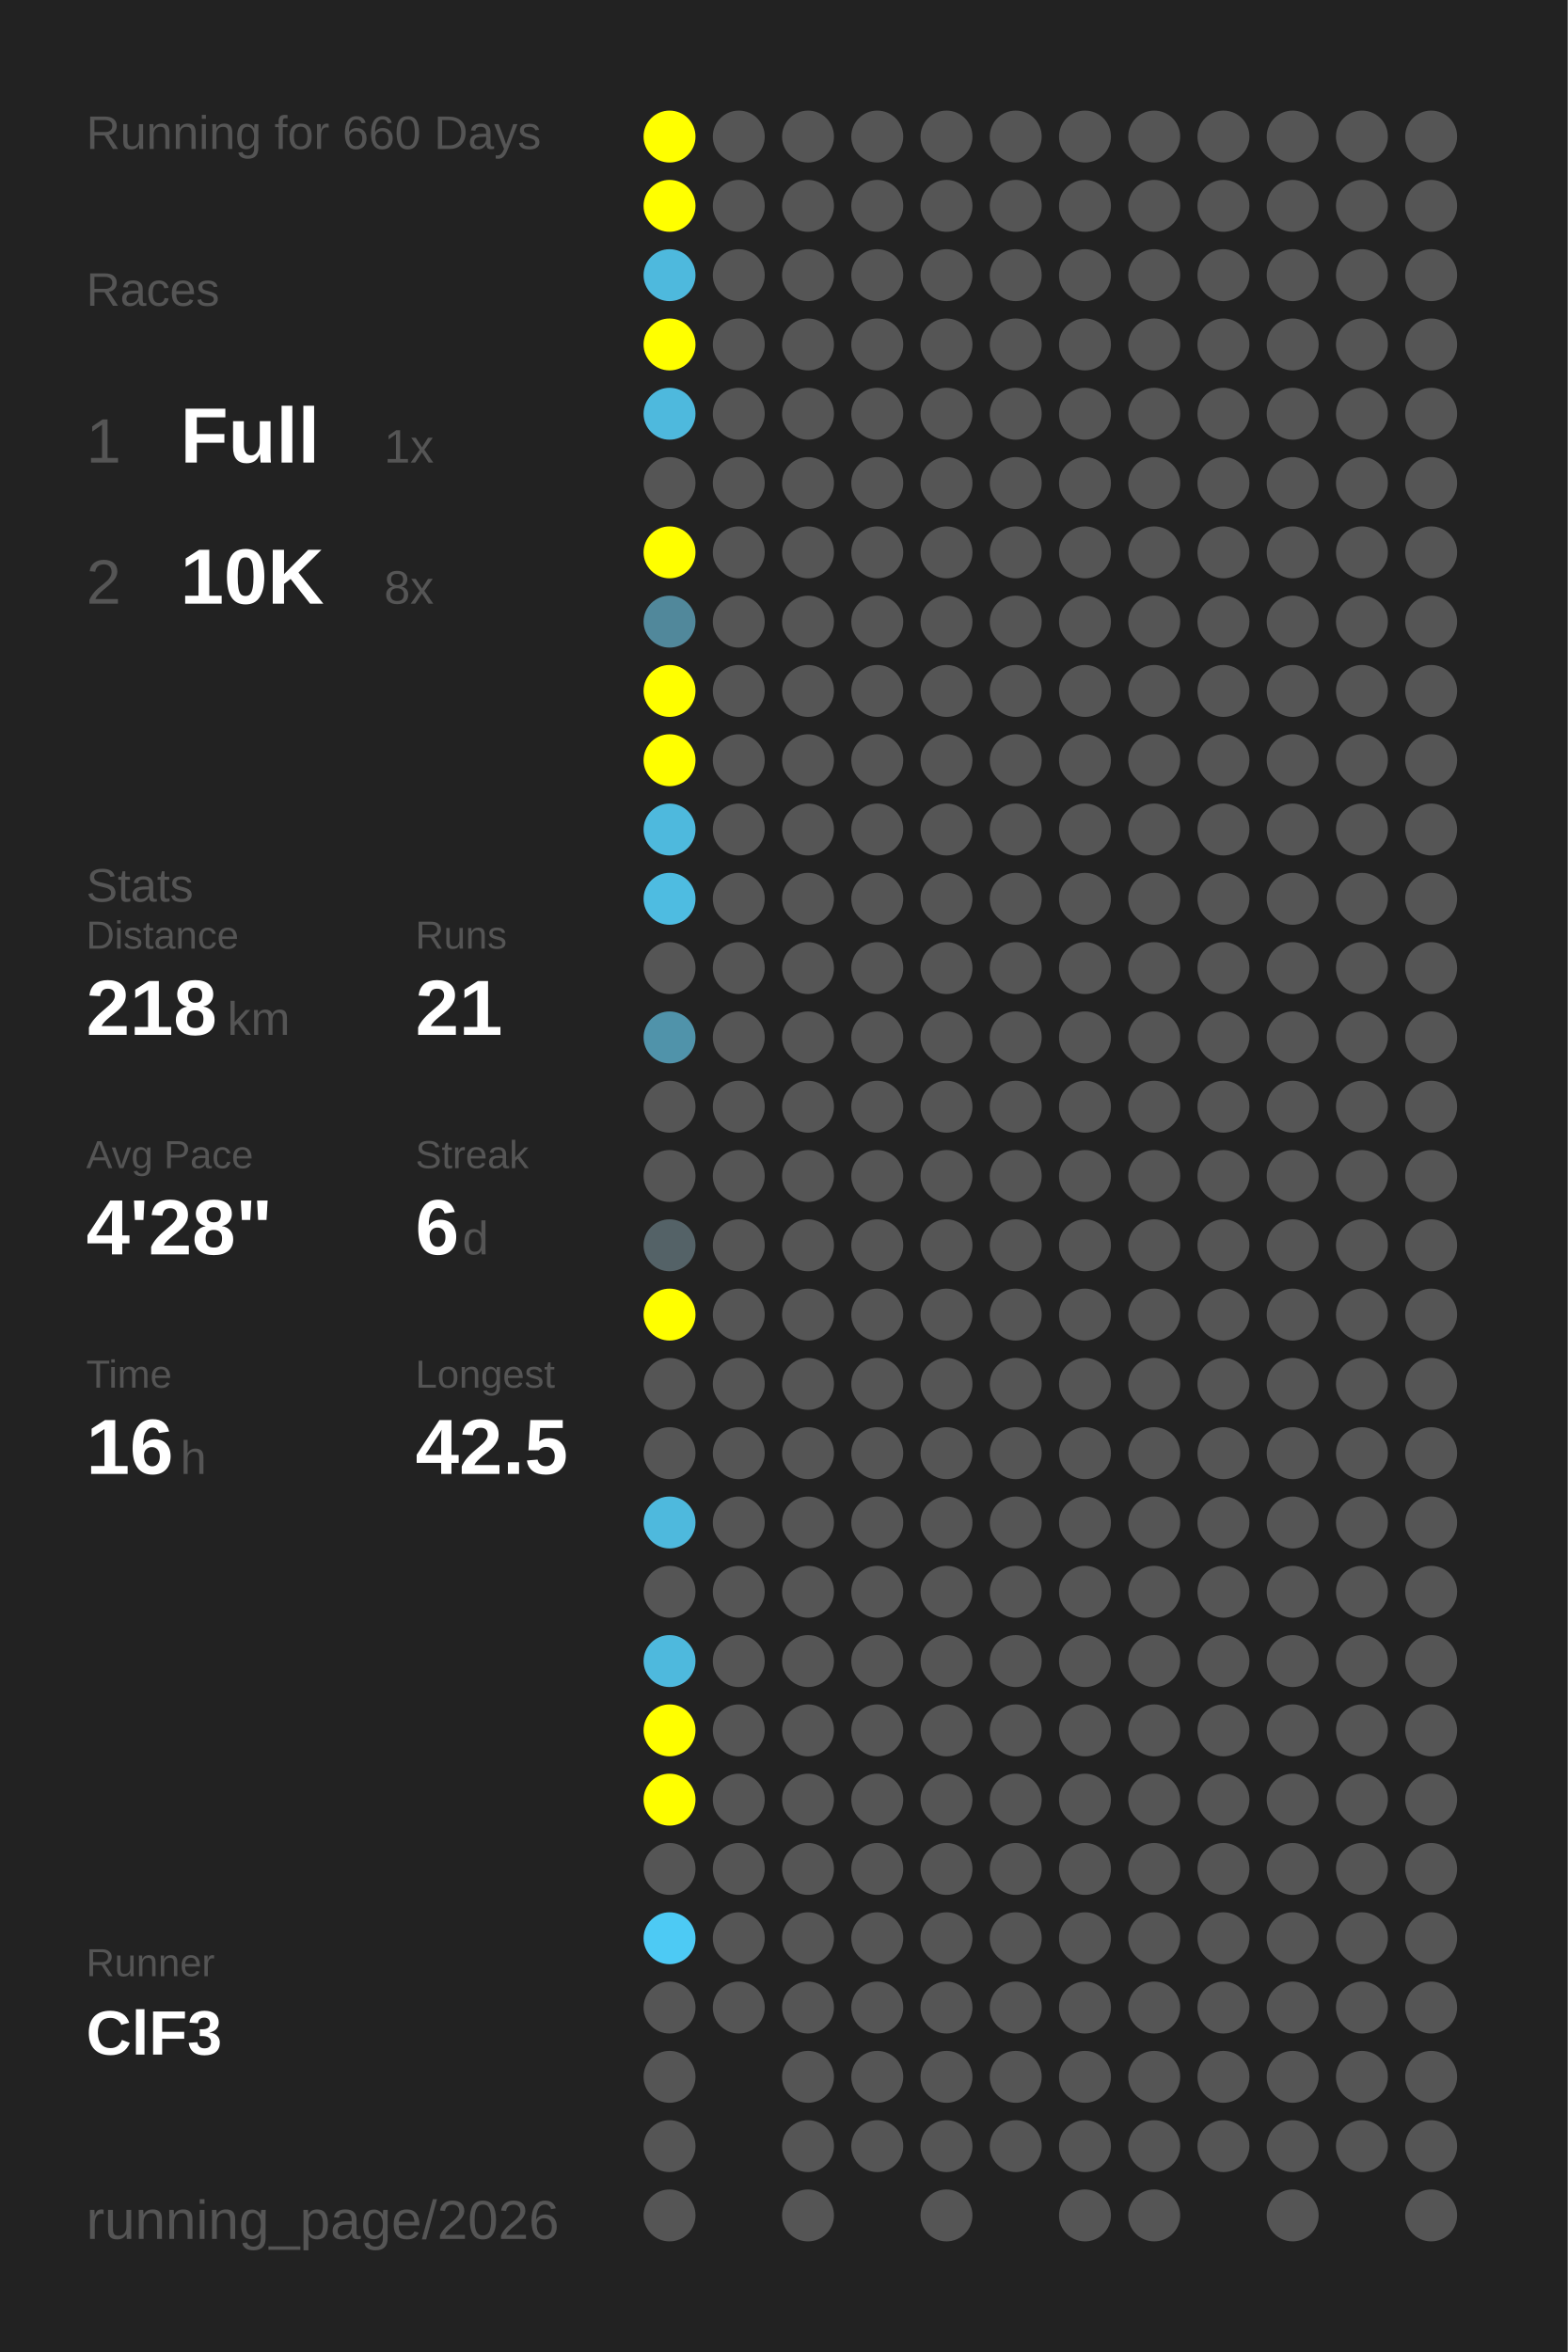
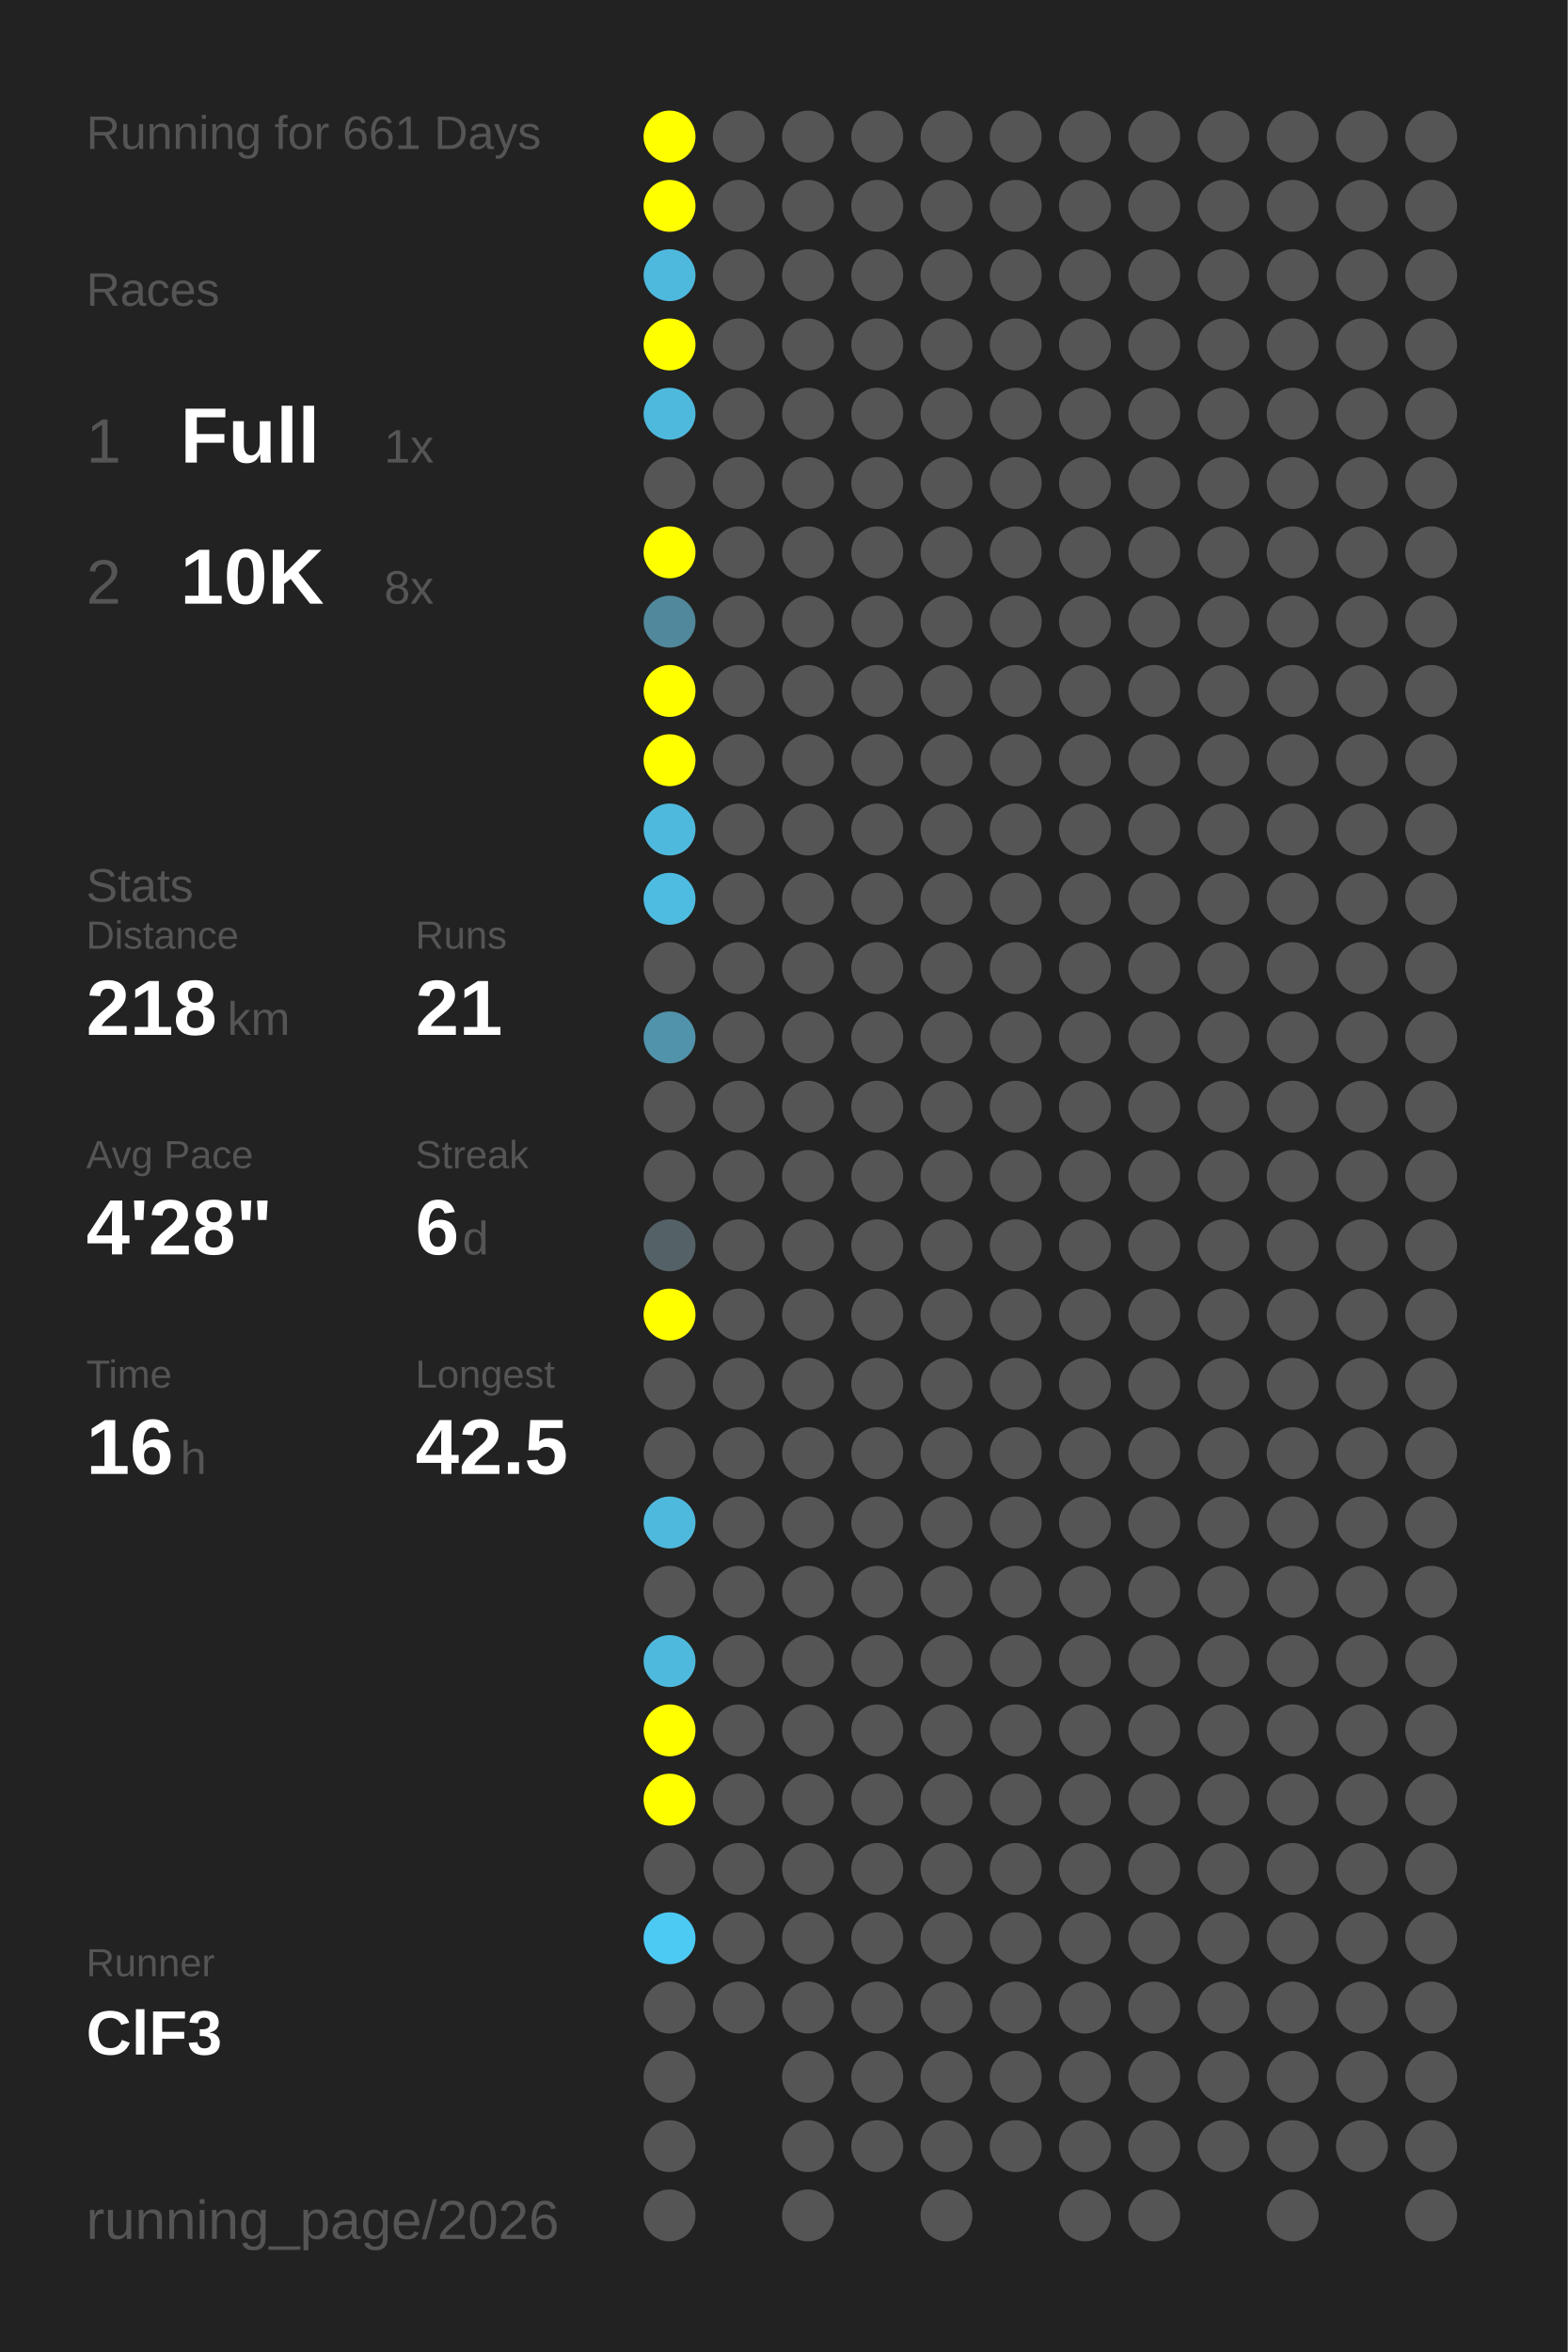
<svg xmlns="http://www.w3.org/2000/svg" baseProfile="full" height="300mm" version="1.1" viewBox="0,0,200,300" width="200mm">
  <defs />
  <rect fill="#222222" height="300" width="200" x="0" y="0" />
-   <text fill="#555555" style="font-size:6px; font-family:Arial;" x="11" y="19">Running for 660 Days</text>
+   <text fill="#555555" style="font-size:6px; font-family:Arial;" x="11" y="19">Running for 661 Days</text>
  <text fill="#555555" style="font-size:6px; font-family:Arial;" x="11" y="39">Races</text>
  <text fill="#555555" style="font-size:8px; font-family:Arial;" x="11" y="59">1</text>
  <text fill="#FFFFFF" style="font-size:10px; font-family:Arial; font-weight:bold;" x="23" y="59">Full</text>
  <text fill="#555555" style="font-size:6px; font-family:Arial;" x="49" y="59">1x</text>
  <text fill="#555555" style="font-size:8px; font-family:Arial;" x="11" y="77">2</text>
  <text fill="#FFFFFF" style="font-size:10px; font-family:Arial; font-weight:bold;" x="23" y="77">10K</text>
  <text fill="#555555" style="font-size:6px; font-family:Arial;" x="49" y="77">8x</text>
  <text fill="#555555" style="font-size:6px; font-family:Arial;" x="11" y="115">Stats</text>
  <text fill="#555555" style="font-size:5px; font-family:Arial;" x="11" y="121">Distance</text>
  <text fill="#FFFFFF" style="font-size:10px; font-family:Arial; font-weight:bold;" x="11" y="132">218</text>
  <text fill="#555555" style="font-size:6px; font-family:Arial;" x="29" y="132">km</text>
  <text fill="#555555" style="font-size:5px; font-family:Arial;" x="53" y="121">Runs</text>
  <text fill="#FFFFFF" style="font-size:10px; font-family:Arial; font-weight:bold;" x="53" y="132">21</text>
  <text fill="#555555" style="font-size:5px; font-family:Arial;" x="11" y="149">Avg Pace</text>
  <text fill="#FFFFFF" style="font-size:10px; font-family:Arial; font-weight:bold;" x="11" y="160">4'28"</text>
  <text fill="#555555" style="font-size:5px; font-family:Arial;" x="53" y="149">Streak</text>
  <text fill="#FFFFFF" style="font-size:10px; font-family:Arial; font-weight:bold;" x="53" y="160">6</text>
  <text fill="#555555" style="font-size:6px; font-family:Arial;" x="59" y="160">d</text>
  <text fill="#555555" style="font-size:5px; font-family:Arial;" x="11" y="177">Time</text>
  <text fill="#FFFFFF" style="font-size:10px; font-family:Arial; font-weight:bold;" x="11" y="188">16</text>
  <text fill="#555555" style="font-size:6px; font-family:Arial;" x="23" y="188">h</text>
  <text fill="#555555" style="font-size:5px; font-family:Arial;" x="53" y="177">Longest</text>
  <text fill="#FFFFFF" style="font-size:10px; font-family:Arial; font-weight:bold;" x="53" y="188">42.5</text>
  <text fill="#555555" style="font-size:5px; font-family:Arial;" x="11" y="252.065">Runner</text>
  <text fill="#FFFFFF" style="font-size:8px; font-family:Arial; font-weight:bold;" x="11" y="262.065">ClF3</text>
  <text fill="#555555" style="font-size:7px; font-family:Arial;" x="11" y="285.581">running_page/2026</text>
  <circle cx="85.417" cy="17.419" fill="#FFFF00" r="3.312" />
  <circle cx="85.417" cy="26.258" fill="#FFFF00" r="3.312" />
  <circle cx="85.417" cy="35.097" fill="#4eb9dd" r="3.312" />
  <circle cx="85.417" cy="43.935" fill="#FFFF00" r="3.312" />
  <circle cx="85.417" cy="52.774" fill="#4eb9dd" r="3.312" />
  <circle cx="85.417" cy="61.613" fill="#555555" r="3.312" />
  <circle cx="85.417" cy="70.452" fill="#FFFF00" r="3.312" />
  <circle cx="85.417" cy="79.29" fill="#51889b" r="3.312" />
  <circle cx="85.417" cy="88.129" fill="#FFFF00" r="3.312" />
  <circle cx="85.417" cy="96.968" fill="#FFFF00" r="3.312" />
  <circle cx="85.417" cy="105.806" fill="#4eb9dd" r="3.312" />
  <circle cx="85.417" cy="114.645" fill="#4ebce1" r="3.312" />
  <circle cx="85.417" cy="123.484" fill="#555555" r="3.312" />
  <circle cx="85.417" cy="132.323" fill="#5093aa" r="3.312" />
  <circle cx="85.417" cy="141.161" fill="#555555" r="3.312" />
  <circle cx="85.417" cy="150" fill="#555555" r="3.312" />
  <circle cx="85.417" cy="158.839" fill="#546267" r="3.312" />
  <circle cx="85.417" cy="167.677" fill="#FFFF00" r="3.312" />
  <circle cx="85.417" cy="176.516" fill="#555555" r="3.312" />
  <circle cx="85.417" cy="185.355" fill="#555555" r="3.312" />
  <circle cx="85.417" cy="194.194" fill="#4eb9dd" r="3.312" />
  <circle cx="85.417" cy="203.032" fill="#555555" r="3.312" />
  <circle cx="85.417" cy="211.871" fill="#4eb9dd" r="3.312" />
  <circle cx="85.417" cy="220.71" fill="#FFFF00" r="3.312" />
  <circle cx="85.417" cy="229.548" fill="#FFFF00" r="3.312" />
  <circle cx="85.417" cy="238.387" fill="#555555" r="3.312" />
  <circle cx="85.417" cy="247.226" fill="#4dcaf4" r="3.312" />
  <circle cx="85.417" cy="256.065" fill="#555555" r="3.312" />
  <circle cx="85.417" cy="264.903" fill="#555555" r="3.312" />
  <circle cx="85.417" cy="273.742" fill="#555555" r="3.312" />
  <circle cx="85.417" cy="282.581" fill="#555555" r="3.312" />
  <circle cx="94.25" cy="17.419" fill="#555555" r="3.312" />
  <circle cx="94.25" cy="26.258" fill="#555555" r="3.312" />
  <circle cx="94.25" cy="35.097" fill="#555555" r="3.312" />
  <circle cx="94.25" cy="43.935" fill="#555555" r="3.312" />
  <circle cx="94.25" cy="52.774" fill="#555555" r="3.312" />
  <circle cx="94.25" cy="61.613" fill="#555555" r="3.312" />
  <circle cx="94.25" cy="70.452" fill="#555555" r="3.312" />
  <circle cx="94.25" cy="79.29" fill="#555555" r="3.312" />
  <circle cx="94.25" cy="88.129" fill="#555555" r="3.312" />
  <circle cx="94.25" cy="96.968" fill="#555555" r="3.312" />
  <circle cx="94.25" cy="105.806" fill="#555555" r="3.312" />
  <circle cx="94.25" cy="114.645" fill="#555555" r="3.312" />
  <circle cx="94.25" cy="123.484" fill="#555555" r="3.312" />
  <circle cx="94.25" cy="132.323" fill="#555555" r="3.312" />
  <circle cx="94.25" cy="141.161" fill="#555555" r="3.312" />
  <circle cx="94.25" cy="150" fill="#555555" r="3.312" />
  <circle cx="94.25" cy="158.839" fill="#555555" r="3.312" />
  <circle cx="94.25" cy="167.677" fill="#555555" r="3.312" />
  <circle cx="94.25" cy="176.516" fill="#555555" r="3.312" />
  <circle cx="94.25" cy="185.355" fill="#555555" r="3.312" />
  <circle cx="94.25" cy="194.194" fill="#555555" r="3.312" />
  <circle cx="94.25" cy="203.032" fill="#555555" r="3.312" />
  <circle cx="94.25" cy="211.871" fill="#555555" r="3.312" />
  <circle cx="94.25" cy="220.71" fill="#555555" r="3.312" />
  <circle cx="94.25" cy="229.548" fill="#555555" r="3.312" />
  <circle cx="94.25" cy="238.387" fill="#555555" r="3.312" />
  <circle cx="94.25" cy="247.226" fill="#555555" r="3.312" />
  <circle cx="94.25" cy="256.065" fill="#555555" r="3.312" />
  <circle cx="103.083" cy="17.419" fill="#555555" r="3.312" />
  <circle cx="103.083" cy="26.258" fill="#555555" r="3.312" />
  <circle cx="103.083" cy="35.097" fill="#555555" r="3.312" />
  <circle cx="103.083" cy="43.935" fill="#555555" r="3.312" />
  <circle cx="103.083" cy="52.774" fill="#555555" r="3.312" />
  <circle cx="103.083" cy="61.613" fill="#555555" r="3.312" />
  <circle cx="103.083" cy="70.452" fill="#555555" r="3.312" />
  <circle cx="103.083" cy="79.29" fill="#555555" r="3.312" />
  <circle cx="103.083" cy="88.129" fill="#555555" r="3.312" />
  <circle cx="103.083" cy="96.968" fill="#555555" r="3.312" />
  <circle cx="103.083" cy="105.806" fill="#555555" r="3.312" />
  <circle cx="103.083" cy="114.645" fill="#555555" r="3.312" />
  <circle cx="103.083" cy="123.484" fill="#555555" r="3.312" />
  <circle cx="103.083" cy="132.323" fill="#555555" r="3.312" />
  <circle cx="103.083" cy="141.161" fill="#555555" r="3.312" />
  <circle cx="103.083" cy="150" fill="#555555" r="3.312" />
  <circle cx="103.083" cy="158.839" fill="#555555" r="3.312" />
  <circle cx="103.083" cy="167.677" fill="#555555" r="3.312" />
  <circle cx="103.083" cy="176.516" fill="#555555" r="3.312" />
  <circle cx="103.083" cy="185.355" fill="#555555" r="3.312" />
  <circle cx="103.083" cy="194.194" fill="#555555" r="3.312" />
  <circle cx="103.083" cy="203.032" fill="#555555" r="3.312" />
  <circle cx="103.083" cy="211.871" fill="#555555" r="3.312" />
  <circle cx="103.083" cy="220.71" fill="#555555" r="3.312" />
  <circle cx="103.083" cy="229.548" fill="#555555" r="3.312" />
  <circle cx="103.083" cy="238.387" fill="#555555" r="3.312" />
  <circle cx="103.083" cy="247.226" fill="#555555" r="3.312" />
  <circle cx="103.083" cy="256.065" fill="#555555" r="3.312" />
  <circle cx="103.083" cy="264.903" fill="#555555" r="3.312" />
  <circle cx="103.083" cy="273.742" fill="#555555" r="3.312" />
  <circle cx="103.083" cy="282.581" fill="#555555" r="3.312" />
  <circle cx="111.917" cy="17.419" fill="#555555" r="3.312" />
  <circle cx="111.917" cy="26.258" fill="#555555" r="3.312" />
  <circle cx="111.917" cy="35.097" fill="#555555" r="3.312" />
  <circle cx="111.917" cy="43.935" fill="#555555" r="3.312" />
  <circle cx="111.917" cy="52.774" fill="#555555" r="3.312" />
  <circle cx="111.917" cy="61.613" fill="#555555" r="3.312" />
  <circle cx="111.917" cy="70.452" fill="#555555" r="3.312" />
  <circle cx="111.917" cy="79.29" fill="#555555" r="3.312" />
  <circle cx="111.917" cy="88.129" fill="#555555" r="3.312" />
  <circle cx="111.917" cy="96.968" fill="#555555" r="3.312" />
  <circle cx="111.917" cy="105.806" fill="#555555" r="3.312" />
  <circle cx="111.917" cy="114.645" fill="#555555" r="3.312" />
  <circle cx="111.917" cy="123.484" fill="#555555" r="3.312" />
  <circle cx="111.917" cy="132.323" fill="#555555" r="3.312" />
  <circle cx="111.917" cy="141.161" fill="#555555" r="3.312" />
  <circle cx="111.917" cy="150" fill="#555555" r="3.312" />
  <circle cx="111.917" cy="158.839" fill="#555555" r="3.312" />
  <circle cx="111.917" cy="167.677" fill="#555555" r="3.312" />
  <circle cx="111.917" cy="176.516" fill="#555555" r="3.312" />
  <circle cx="111.917" cy="185.355" fill="#555555" r="3.312" />
  <circle cx="111.917" cy="194.194" fill="#555555" r="3.312" />
  <circle cx="111.917" cy="203.032" fill="#555555" r="3.312" />
  <circle cx="111.917" cy="211.871" fill="#555555" r="3.312" />
  <circle cx="111.917" cy="220.71" fill="#555555" r="3.312" />
  <circle cx="111.917" cy="229.548" fill="#555555" r="3.312" />
  <circle cx="111.917" cy="238.387" fill="#555555" r="3.312" />
  <circle cx="111.917" cy="247.226" fill="#555555" r="3.312" />
  <circle cx="111.917" cy="256.065" fill="#555555" r="3.312" />
  <circle cx="111.917" cy="264.903" fill="#555555" r="3.312" />
  <circle cx="111.917" cy="273.742" fill="#555555" r="3.312" />
  <circle cx="120.75" cy="17.419" fill="#555555" r="3.312" />
  <circle cx="120.75" cy="26.258" fill="#555555" r="3.312" />
  <circle cx="120.75" cy="35.097" fill="#555555" r="3.312" />
  <circle cx="120.75" cy="43.935" fill="#555555" r="3.312" />
  <circle cx="120.75" cy="52.774" fill="#555555" r="3.312" />
  <circle cx="120.75" cy="61.613" fill="#555555" r="3.312" />
  <circle cx="120.75" cy="70.452" fill="#555555" r="3.312" />
  <circle cx="120.75" cy="79.29" fill="#555555" r="3.312" />
  <circle cx="120.75" cy="88.129" fill="#555555" r="3.312" />
  <circle cx="120.75" cy="96.968" fill="#555555" r="3.312" />
  <circle cx="120.75" cy="105.806" fill="#555555" r="3.312" />
  <circle cx="120.75" cy="114.645" fill="#555555" r="3.312" />
  <circle cx="120.75" cy="123.484" fill="#555555" r="3.312" />
  <circle cx="120.75" cy="132.323" fill="#555555" r="3.312" />
  <circle cx="120.75" cy="141.161" fill="#555555" r="3.312" />
  <circle cx="120.75" cy="150" fill="#555555" r="3.312" />
  <circle cx="120.75" cy="158.839" fill="#555555" r="3.312" />
  <circle cx="120.75" cy="167.677" fill="#555555" r="3.312" />
  <circle cx="120.75" cy="176.516" fill="#555555" r="3.312" />
  <circle cx="120.75" cy="185.355" fill="#555555" r="3.312" />
  <circle cx="120.75" cy="194.194" fill="#555555" r="3.312" />
  <circle cx="120.75" cy="203.032" fill="#555555" r="3.312" />
  <circle cx="120.75" cy="211.871" fill="#555555" r="3.312" />
  <circle cx="120.75" cy="220.71" fill="#555555" r="3.312" />
  <circle cx="120.75" cy="229.548" fill="#555555" r="3.312" />
  <circle cx="120.75" cy="238.387" fill="#555555" r="3.312" />
  <circle cx="120.75" cy="247.226" fill="#555555" r="3.312" />
  <circle cx="120.75" cy="256.065" fill="#555555" r="3.312" />
  <circle cx="120.75" cy="264.903" fill="#555555" r="3.312" />
  <circle cx="120.75" cy="273.742" fill="#555555" r="3.312" />
  <circle cx="120.75" cy="282.581" fill="#555555" r="3.312" />
  <circle cx="129.583" cy="17.419" fill="#555555" r="3.312" />
  <circle cx="129.583" cy="26.258" fill="#555555" r="3.312" />
  <circle cx="129.583" cy="35.097" fill="#555555" r="3.312" />
  <circle cx="129.583" cy="43.935" fill="#555555" r="3.312" />
  <circle cx="129.583" cy="52.774" fill="#555555" r="3.312" />
  <circle cx="129.583" cy="61.613" fill="#555555" r="3.312" />
  <circle cx="129.583" cy="70.452" fill="#555555" r="3.312" />
  <circle cx="129.583" cy="79.29" fill="#555555" r="3.312" />
  <circle cx="129.583" cy="88.129" fill="#555555" r="3.312" />
  <circle cx="129.583" cy="96.968" fill="#555555" r="3.312" />
  <circle cx="129.583" cy="105.806" fill="#555555" r="3.312" />
  <circle cx="129.583" cy="114.645" fill="#555555" r="3.312" />
  <circle cx="129.583" cy="123.484" fill="#555555" r="3.312" />
  <circle cx="129.583" cy="132.323" fill="#555555" r="3.312" />
  <circle cx="129.583" cy="141.161" fill="#555555" r="3.312" />
  <circle cx="129.583" cy="150" fill="#555555" r="3.312" />
  <circle cx="129.583" cy="158.839" fill="#555555" r="3.312" />
  <circle cx="129.583" cy="167.677" fill="#555555" r="3.312" />
  <circle cx="129.583" cy="176.516" fill="#555555" r="3.312" />
  <circle cx="129.583" cy="185.355" fill="#555555" r="3.312" />
  <circle cx="129.583" cy="194.194" fill="#555555" r="3.312" />
  <circle cx="129.583" cy="203.032" fill="#555555" r="3.312" />
  <circle cx="129.583" cy="211.871" fill="#555555" r="3.312" />
  <circle cx="129.583" cy="220.71" fill="#555555" r="3.312" />
  <circle cx="129.583" cy="229.548" fill="#555555" r="3.312" />
  <circle cx="129.583" cy="238.387" fill="#555555" r="3.312" />
  <circle cx="129.583" cy="247.226" fill="#555555" r="3.312" />
  <circle cx="129.583" cy="256.065" fill="#555555" r="3.312" />
  <circle cx="129.583" cy="264.903" fill="#555555" r="3.312" />
  <circle cx="129.583" cy="273.742" fill="#555555" r="3.312" />
  <circle cx="138.417" cy="17.419" fill="#555555" r="3.312" />
  <circle cx="138.417" cy="26.258" fill="#555555" r="3.312" />
  <circle cx="138.417" cy="35.097" fill="#555555" r="3.312" />
  <circle cx="138.417" cy="43.935" fill="#555555" r="3.312" />
  <circle cx="138.417" cy="52.774" fill="#555555" r="3.312" />
  <circle cx="138.417" cy="61.613" fill="#555555" r="3.312" />
  <circle cx="138.417" cy="70.452" fill="#555555" r="3.312" />
  <circle cx="138.417" cy="79.29" fill="#555555" r="3.312" />
  <circle cx="138.417" cy="88.129" fill="#555555" r="3.312" />
  <circle cx="138.417" cy="96.968" fill="#555555" r="3.312" />
  <circle cx="138.417" cy="105.806" fill="#555555" r="3.312" />
  <circle cx="138.417" cy="114.645" fill="#555555" r="3.312" />
  <circle cx="138.417" cy="123.484" fill="#555555" r="3.312" />
  <circle cx="138.417" cy="132.323" fill="#555555" r="3.312" />
  <circle cx="138.417" cy="141.161" fill="#555555" r="3.312" />
  <circle cx="138.417" cy="150" fill="#555555" r="3.312" />
  <circle cx="138.417" cy="158.839" fill="#555555" r="3.312" />
  <circle cx="138.417" cy="167.677" fill="#555555" r="3.312" />
  <circle cx="138.417" cy="176.516" fill="#555555" r="3.312" />
  <circle cx="138.417" cy="185.355" fill="#555555" r="3.312" />
  <circle cx="138.417" cy="194.194" fill="#555555" r="3.312" />
  <circle cx="138.417" cy="203.032" fill="#555555" r="3.312" />
  <circle cx="138.417" cy="211.871" fill="#555555" r="3.312" />
  <circle cx="138.417" cy="220.71" fill="#555555" r="3.312" />
  <circle cx="138.417" cy="229.548" fill="#555555" r="3.312" />
  <circle cx="138.417" cy="238.387" fill="#555555" r="3.312" />
  <circle cx="138.417" cy="247.226" fill="#555555" r="3.312" />
  <circle cx="138.417" cy="256.065" fill="#555555" r="3.312" />
  <circle cx="138.417" cy="264.903" fill="#555555" r="3.312" />
  <circle cx="138.417" cy="273.742" fill="#555555" r="3.312" />
  <circle cx="138.417" cy="282.581" fill="#555555" r="3.312" />
  <circle cx="147.25" cy="17.419" fill="#555555" r="3.312" />
  <circle cx="147.25" cy="26.258" fill="#555555" r="3.312" />
  <circle cx="147.25" cy="35.097" fill="#555555" r="3.312" />
  <circle cx="147.25" cy="43.935" fill="#555555" r="3.312" />
  <circle cx="147.25" cy="52.774" fill="#555555" r="3.312" />
  <circle cx="147.25" cy="61.613" fill="#555555" r="3.312" />
  <circle cx="147.25" cy="70.452" fill="#555555" r="3.312" />
  <circle cx="147.25" cy="79.29" fill="#555555" r="3.312" />
  <circle cx="147.25" cy="88.129" fill="#555555" r="3.312" />
  <circle cx="147.25" cy="96.968" fill="#555555" r="3.312" />
  <circle cx="147.25" cy="105.806" fill="#555555" r="3.312" />
  <circle cx="147.25" cy="114.645" fill="#555555" r="3.312" />
  <circle cx="147.25" cy="123.484" fill="#555555" r="3.312" />
  <circle cx="147.25" cy="132.323" fill="#555555" r="3.312" />
  <circle cx="147.25" cy="141.161" fill="#555555" r="3.312" />
  <circle cx="147.25" cy="150" fill="#555555" r="3.312" />
  <circle cx="147.25" cy="158.839" fill="#555555" r="3.312" />
  <circle cx="147.25" cy="167.677" fill="#555555" r="3.312" />
  <circle cx="147.25" cy="176.516" fill="#555555" r="3.312" />
  <circle cx="147.25" cy="185.355" fill="#555555" r="3.312" />
  <circle cx="147.25" cy="194.194" fill="#555555" r="3.312" />
  <circle cx="147.25" cy="203.032" fill="#555555" r="3.312" />
  <circle cx="147.25" cy="211.871" fill="#555555" r="3.312" />
  <circle cx="147.25" cy="220.71" fill="#555555" r="3.312" />
  <circle cx="147.25" cy="229.548" fill="#555555" r="3.312" />
  <circle cx="147.25" cy="238.387" fill="#555555" r="3.312" />
  <circle cx="147.25" cy="247.226" fill="#555555" r="3.312" />
  <circle cx="147.25" cy="256.065" fill="#555555" r="3.312" />
  <circle cx="147.25" cy="264.903" fill="#555555" r="3.312" />
  <circle cx="147.25" cy="273.742" fill="#555555" r="3.312" />
  <circle cx="147.25" cy="282.581" fill="#555555" r="3.312" />
  <circle cx="156.083" cy="17.419" fill="#555555" r="3.312" />
  <circle cx="156.083" cy="26.258" fill="#555555" r="3.312" />
  <circle cx="156.083" cy="35.097" fill="#555555" r="3.312" />
  <circle cx="156.083" cy="43.935" fill="#555555" r="3.312" />
  <circle cx="156.083" cy="52.774" fill="#555555" r="3.312" />
  <circle cx="156.083" cy="61.613" fill="#555555" r="3.312" />
  <circle cx="156.083" cy="70.452" fill="#555555" r="3.312" />
  <circle cx="156.083" cy="79.29" fill="#555555" r="3.312" />
  <circle cx="156.083" cy="88.129" fill="#555555" r="3.312" />
  <circle cx="156.083" cy="96.968" fill="#555555" r="3.312" />
  <circle cx="156.083" cy="105.806" fill="#555555" r="3.312" />
  <circle cx="156.083" cy="114.645" fill="#555555" r="3.312" />
  <circle cx="156.083" cy="123.484" fill="#555555" r="3.312" />
  <circle cx="156.083" cy="132.323" fill="#555555" r="3.312" />
  <circle cx="156.083" cy="141.161" fill="#555555" r="3.312" />
  <circle cx="156.083" cy="150" fill="#555555" r="3.312" />
  <circle cx="156.083" cy="158.839" fill="#555555" r="3.312" />
  <circle cx="156.083" cy="167.677" fill="#555555" r="3.312" />
  <circle cx="156.083" cy="176.516" fill="#555555" r="3.312" />
  <circle cx="156.083" cy="185.355" fill="#555555" r="3.312" />
  <circle cx="156.083" cy="194.194" fill="#555555" r="3.312" />
  <circle cx="156.083" cy="203.032" fill="#555555" r="3.312" />
  <circle cx="156.083" cy="211.871" fill="#555555" r="3.312" />
  <circle cx="156.083" cy="220.71" fill="#555555" r="3.312" />
  <circle cx="156.083" cy="229.548" fill="#555555" r="3.312" />
  <circle cx="156.083" cy="238.387" fill="#555555" r="3.312" />
  <circle cx="156.083" cy="247.226" fill="#555555" r="3.312" />
  <circle cx="156.083" cy="256.065" fill="#555555" r="3.312" />
  <circle cx="156.083" cy="264.903" fill="#555555" r="3.312" />
  <circle cx="156.083" cy="273.742" fill="#555555" r="3.312" />
  <circle cx="164.917" cy="17.419" fill="#555555" r="3.312" />
  <circle cx="164.917" cy="26.258" fill="#555555" r="3.312" />
  <circle cx="164.917" cy="35.097" fill="#555555" r="3.312" />
  <circle cx="164.917" cy="43.935" fill="#555555" r="3.312" />
  <circle cx="164.917" cy="52.774" fill="#555555" r="3.312" />
  <circle cx="164.917" cy="61.613" fill="#555555" r="3.312" />
  <circle cx="164.917" cy="70.452" fill="#555555" r="3.312" />
  <circle cx="164.917" cy="79.29" fill="#555555" r="3.312" />
  <circle cx="164.917" cy="88.129" fill="#555555" r="3.312" />
  <circle cx="164.917" cy="96.968" fill="#555555" r="3.312" />
  <circle cx="164.917" cy="105.806" fill="#555555" r="3.312" />
  <circle cx="164.917" cy="114.645" fill="#555555" r="3.312" />
  <circle cx="164.917" cy="123.484" fill="#555555" r="3.312" />
  <circle cx="164.917" cy="132.323" fill="#555555" r="3.312" />
  <circle cx="164.917" cy="141.161" fill="#555555" r="3.312" />
  <circle cx="164.917" cy="150" fill="#555555" r="3.312" />
  <circle cx="164.917" cy="158.839" fill="#555555" r="3.312" />
  <circle cx="164.917" cy="167.677" fill="#555555" r="3.312" />
  <circle cx="164.917" cy="176.516" fill="#555555" r="3.312" />
  <circle cx="164.917" cy="185.355" fill="#555555" r="3.312" />
  <circle cx="164.917" cy="194.194" fill="#555555" r="3.312" />
  <circle cx="164.917" cy="203.032" fill="#555555" r="3.312" />
  <circle cx="164.917" cy="211.871" fill="#555555" r="3.312" />
  <circle cx="164.917" cy="220.71" fill="#555555" r="3.312" />
  <circle cx="164.917" cy="229.548" fill="#555555" r="3.312" />
  <circle cx="164.917" cy="238.387" fill="#555555" r="3.312" />
  <circle cx="164.917" cy="247.226" fill="#555555" r="3.312" />
  <circle cx="164.917" cy="256.065" fill="#555555" r="3.312" />
  <circle cx="164.917" cy="264.903" fill="#555555" r="3.312" />
  <circle cx="164.917" cy="273.742" fill="#555555" r="3.312" />
  <circle cx="164.917" cy="282.581" fill="#555555" r="3.312" />
  <circle cx="173.75" cy="17.419" fill="#555555" r="3.312" />
  <circle cx="173.75" cy="26.258" fill="#555555" r="3.312" />
  <circle cx="173.75" cy="35.097" fill="#555555" r="3.312" />
  <circle cx="173.75" cy="43.935" fill="#555555" r="3.312" />
  <circle cx="173.75" cy="52.774" fill="#555555" r="3.312" />
  <circle cx="173.75" cy="61.613" fill="#555555" r="3.312" />
  <circle cx="173.75" cy="70.452" fill="#555555" r="3.312" />
  <circle cx="173.75" cy="79.29" fill="#555555" r="3.312" />
  <circle cx="173.75" cy="88.129" fill="#555555" r="3.312" />
  <circle cx="173.75" cy="96.968" fill="#555555" r="3.312" />
  <circle cx="173.75" cy="105.806" fill="#555555" r="3.312" />
  <circle cx="173.75" cy="114.645" fill="#555555" r="3.312" />
  <circle cx="173.75" cy="123.484" fill="#555555" r="3.312" />
  <circle cx="173.75" cy="132.323" fill="#555555" r="3.312" />
  <circle cx="173.75" cy="141.161" fill="#555555" r="3.312" />
  <circle cx="173.75" cy="150" fill="#555555" r="3.312" />
  <circle cx="173.75" cy="158.839" fill="#555555" r="3.312" />
  <circle cx="173.75" cy="167.677" fill="#555555" r="3.312" />
  <circle cx="173.75" cy="176.516" fill="#555555" r="3.312" />
  <circle cx="173.75" cy="185.355" fill="#555555" r="3.312" />
  <circle cx="173.75" cy="194.194" fill="#555555" r="3.312" />
  <circle cx="173.75" cy="203.032" fill="#555555" r="3.312" />
  <circle cx="173.75" cy="211.871" fill="#555555" r="3.312" />
  <circle cx="173.75" cy="220.71" fill="#555555" r="3.312" />
  <circle cx="173.75" cy="229.548" fill="#555555" r="3.312" />
  <circle cx="173.75" cy="238.387" fill="#555555" r="3.312" />
  <circle cx="173.75" cy="247.226" fill="#555555" r="3.312" />
  <circle cx="173.75" cy="256.065" fill="#555555" r="3.312" />
  <circle cx="173.75" cy="264.903" fill="#555555" r="3.312" />
  <circle cx="173.75" cy="273.742" fill="#555555" r="3.312" />
  <circle cx="182.583" cy="17.419" fill="#555555" r="3.312" />
  <circle cx="182.583" cy="26.258" fill="#555555" r="3.312" />
  <circle cx="182.583" cy="35.097" fill="#555555" r="3.312" />
  <circle cx="182.583" cy="43.935" fill="#555555" r="3.312" />
  <circle cx="182.583" cy="52.774" fill="#555555" r="3.312" />
  <circle cx="182.583" cy="61.613" fill="#555555" r="3.312" />
  <circle cx="182.583" cy="70.452" fill="#555555" r="3.312" />
  <circle cx="182.583" cy="79.29" fill="#555555" r="3.312" />
  <circle cx="182.583" cy="88.129" fill="#555555" r="3.312" />
  <circle cx="182.583" cy="96.968" fill="#555555" r="3.312" />
  <circle cx="182.583" cy="105.806" fill="#555555" r="3.312" />
  <circle cx="182.583" cy="114.645" fill="#555555" r="3.312" />
  <circle cx="182.583" cy="123.484" fill="#555555" r="3.312" />
  <circle cx="182.583" cy="132.323" fill="#555555" r="3.312" />
  <circle cx="182.583" cy="141.161" fill="#555555" r="3.312" />
  <circle cx="182.583" cy="150" fill="#555555" r="3.312" />
  <circle cx="182.583" cy="158.839" fill="#555555" r="3.312" />
  <circle cx="182.583" cy="167.677" fill="#555555" r="3.312" />
  <circle cx="182.583" cy="176.516" fill="#555555" r="3.312" />
  <circle cx="182.583" cy="185.355" fill="#555555" r="3.312" />
  <circle cx="182.583" cy="194.194" fill="#555555" r="3.312" />
  <circle cx="182.583" cy="203.032" fill="#555555" r="3.312" />
  <circle cx="182.583" cy="211.871" fill="#555555" r="3.312" />
  <circle cx="182.583" cy="220.71" fill="#555555" r="3.312" />
  <circle cx="182.583" cy="229.548" fill="#555555" r="3.312" />
  <circle cx="182.583" cy="238.387" fill="#555555" r="3.312" />
  <circle cx="182.583" cy="247.226" fill="#555555" r="3.312" />
  <circle cx="182.583" cy="256.065" fill="#555555" r="3.312" />
  <circle cx="182.583" cy="264.903" fill="#555555" r="3.312" />
  <circle cx="182.583" cy="273.742" fill="#555555" r="3.312" />
  <circle cx="182.583" cy="282.581" fill="#555555" r="3.312" />
</svg>
